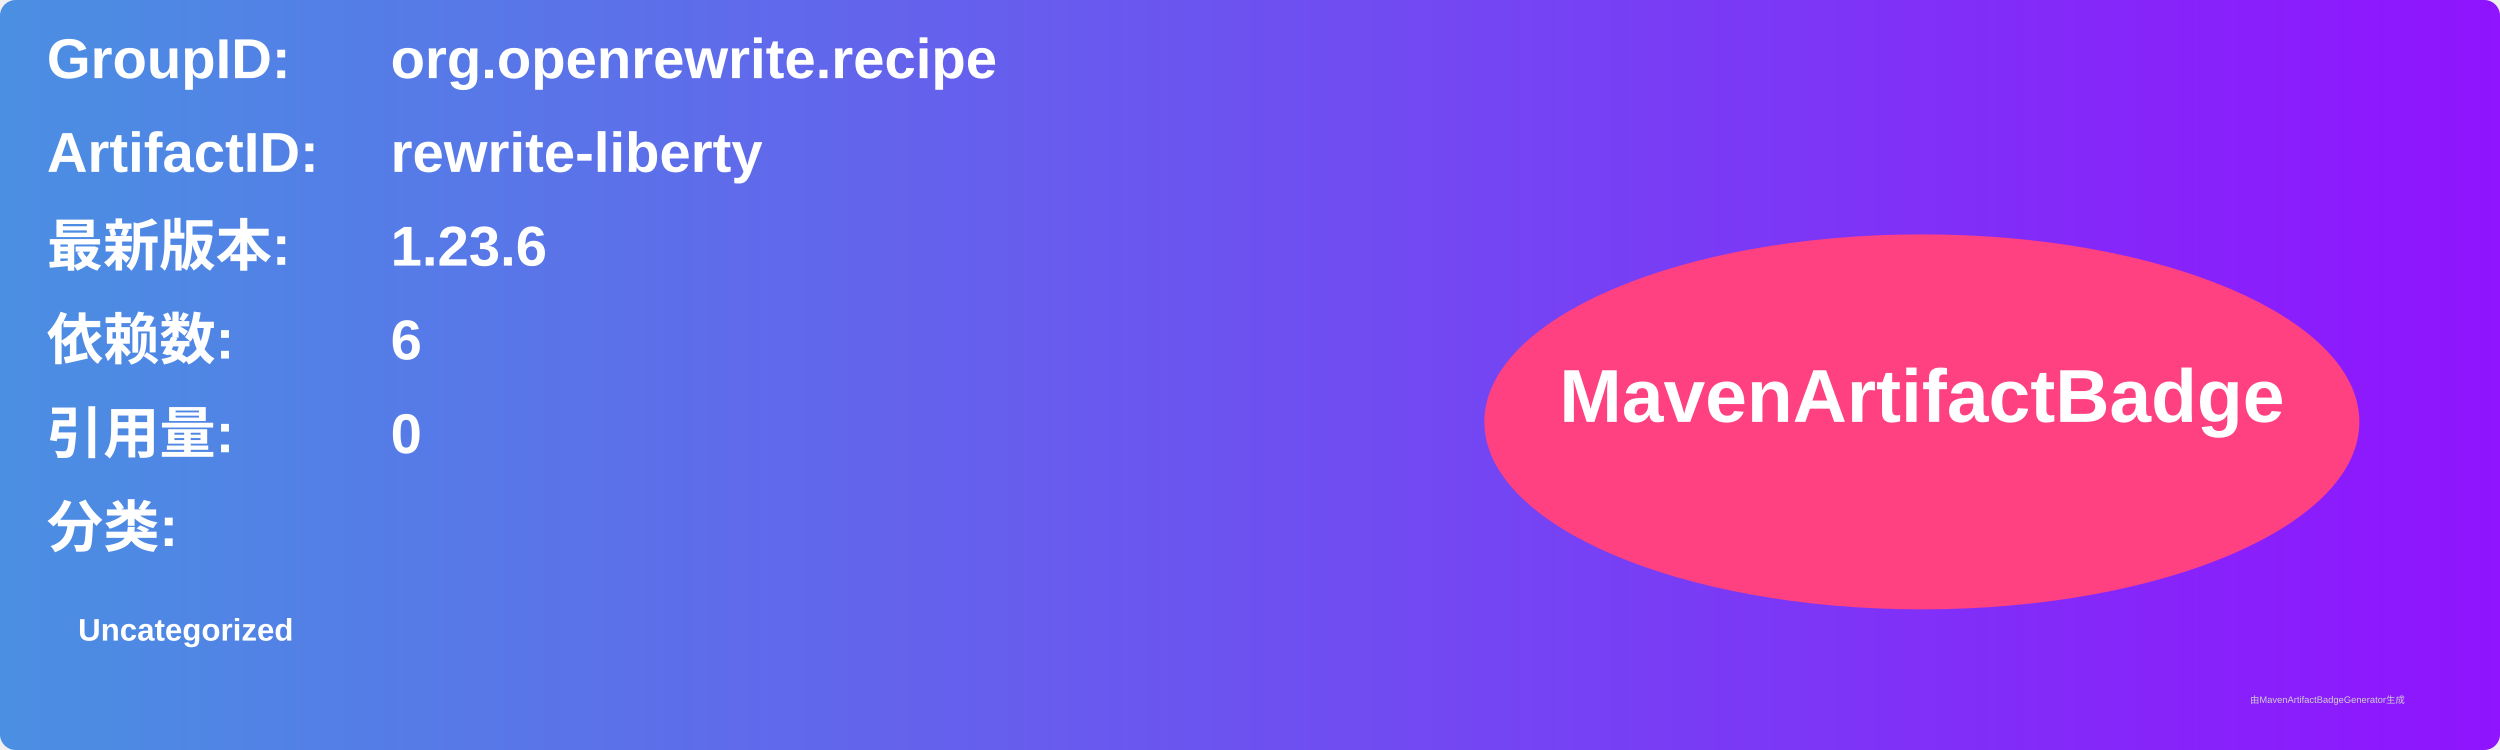
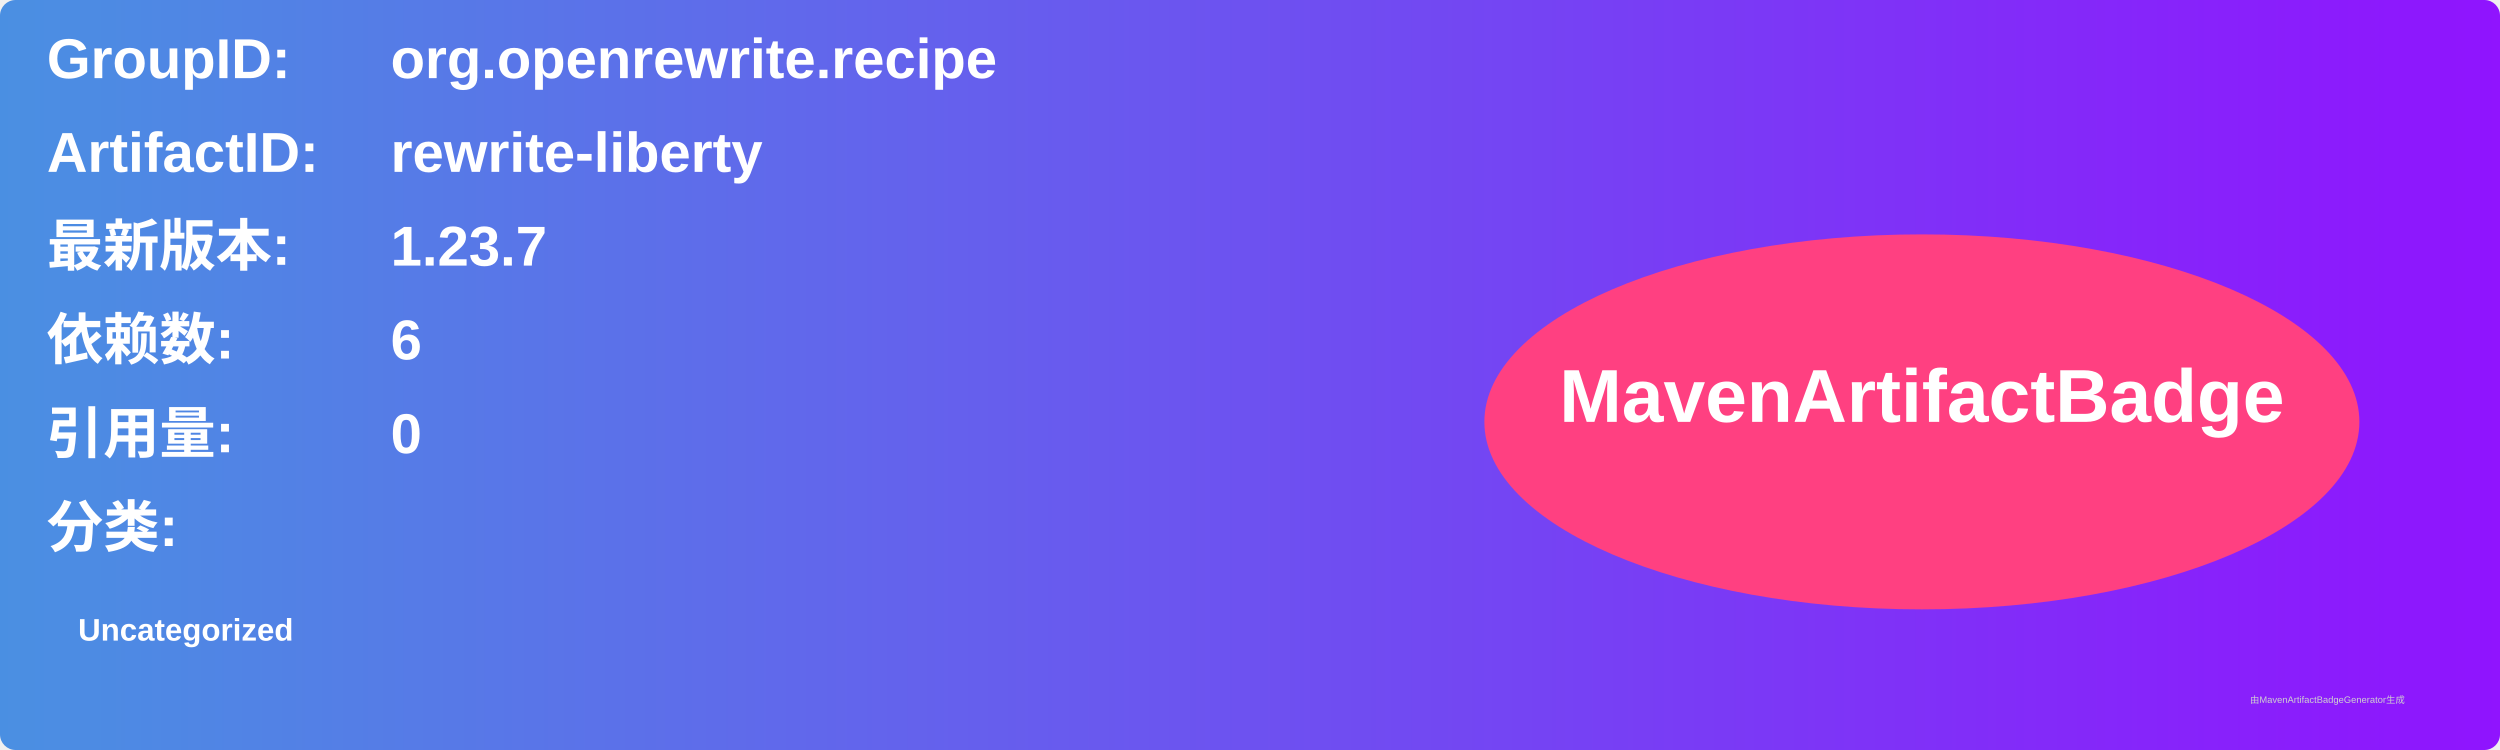
<svg xmlns="http://www.w3.org/2000/svg" width="800" height="240" viewBox="0 0 800 240">
  <linearGradient id="grad" x1="0%" y1="0%" x2="100%" y2="0%">
    <stop offset="0%" stop-color="#4a90e2" />
    <stop offset="100%" stop-color="#9013fe" />
  </linearGradient>
  <rect width="100%" height="100%" rx="5" ry="5" fill="url(#grad)" />
  <g transform="translate(15, 15)">
    <text x="0" y="10" font-family="Arial" font-size="18" fill="white" font-weight="bold" width="260">GroupID:</text>
    <text x="110" y="10" font-family="Arial" font-size="18" fill="white" font-weight="bold" width="460">org.openrewrite.recipe</text>
    <text x="0" y="40" font-family="Arial" font-size="18" fill="white" font-weight="bold" width="260">ArtifactID:</text>
    <text x="110" y="40" font-family="Arial" font-size="18" fill="white" font-weight="bold" width="460">rewrite-liberty</text>
    <text x="0" y="70" font-family="Arial" font-size="18" fill="white" font-weight="bold">最新版本:</text>
    <text x="110" y="70" font-family="Arial" font-size="18" fill="white" font-weight="bold">
-       <tspan font-weight="bold">1.23.6</tspan>
+       <tspan font-weight="bold">1.23.7</tspan>
    </text>
    <text x="0" y="100" font-family="Arial" font-size="18" fill="white" font-weight="bold">依赖数: </text>
    <text x="110" y="100" font-family="Arial" font-size="18" fill="white">
      <tspan font-weight="bold">6</tspan>
    </text>
    <text x="0" y="130" font-family="Arial" font-size="18" fill="white" font-weight="bold">引用量: </text>
    <text x="110" y="130" font-family="Arial" font-size="18" fill="white">
      <tspan font-weight="bold">0</tspan>
    </text>
    <text x="0" y="160" font-family="Arial" font-size="18" fill="white" font-weight="bold">分类:</text>
    <text x="10" y="190" font-family="Arial" font-size="10" fill="white">
      <tspan font-weight="bold">Uncategorized</tspan>
    </text>
    <ellipse cx="600" cy="120" rx="140" ry="60" fill="#ff4081" />
    <text x="600" y="120" text-anchor="middle" font-family="Arial" font-size="24" fill="white" font-weight="bold">MavenArtifactBadge</text>
  </g>
  <text x="720" y="225" font-family="Arial" font-size="3" fill="#d0d0d0">由MavenArtifactBadgeGenerator生成</text>
</svg>
